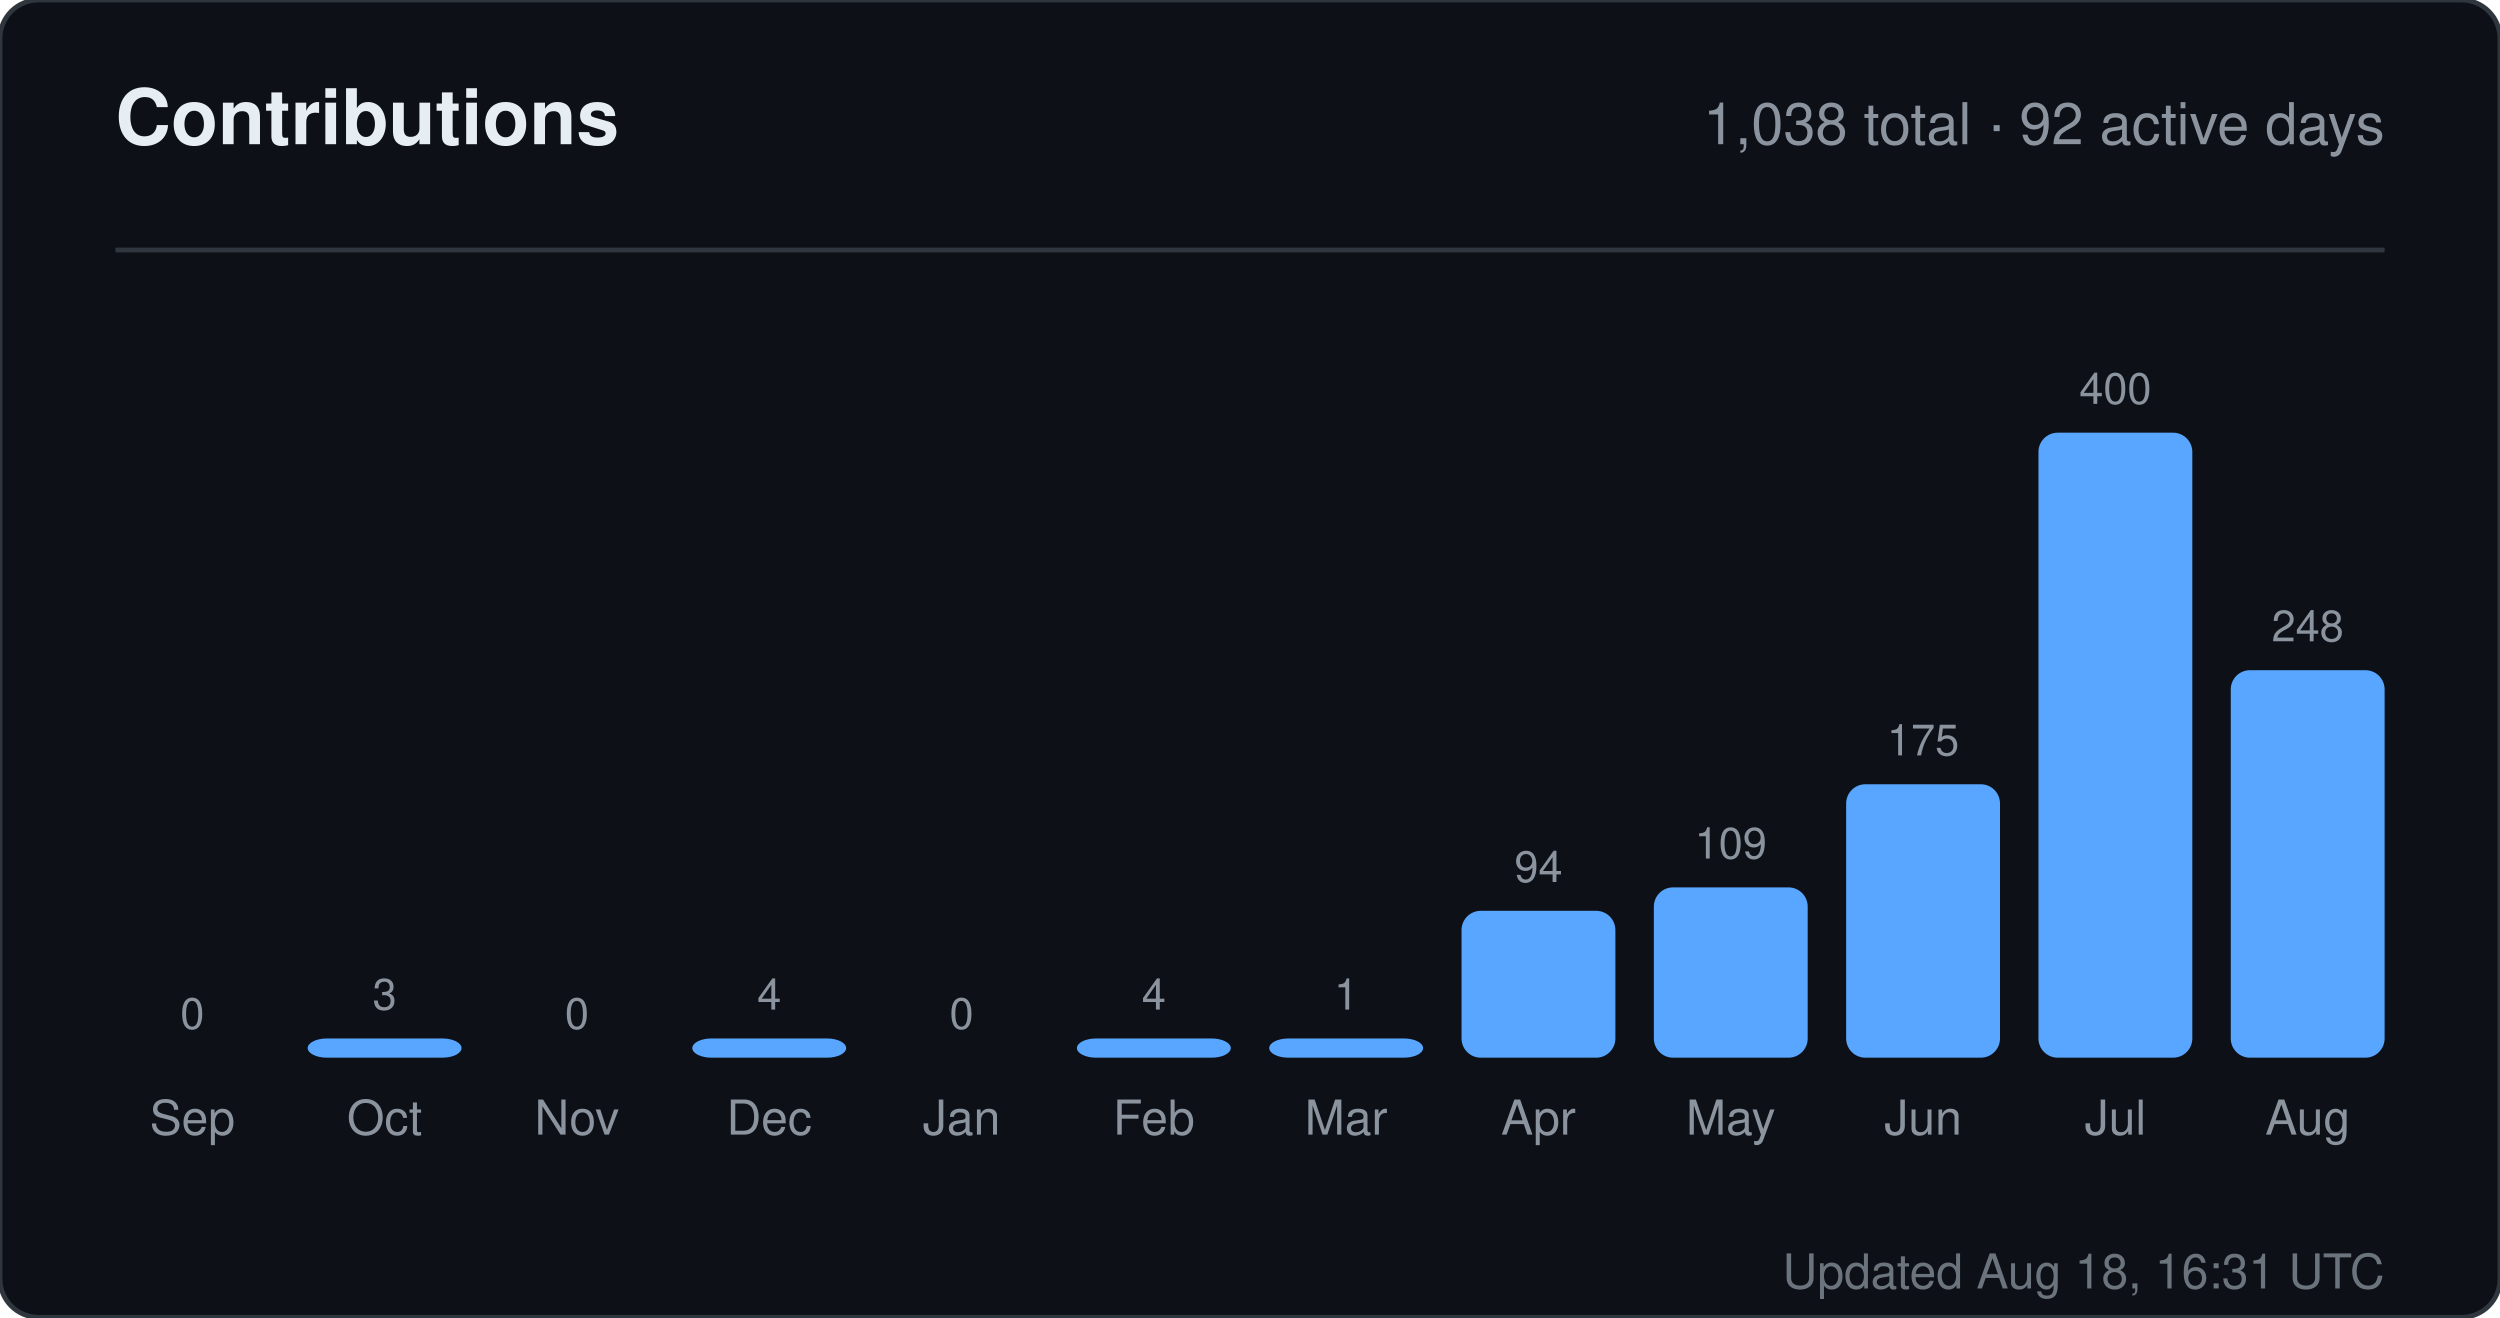
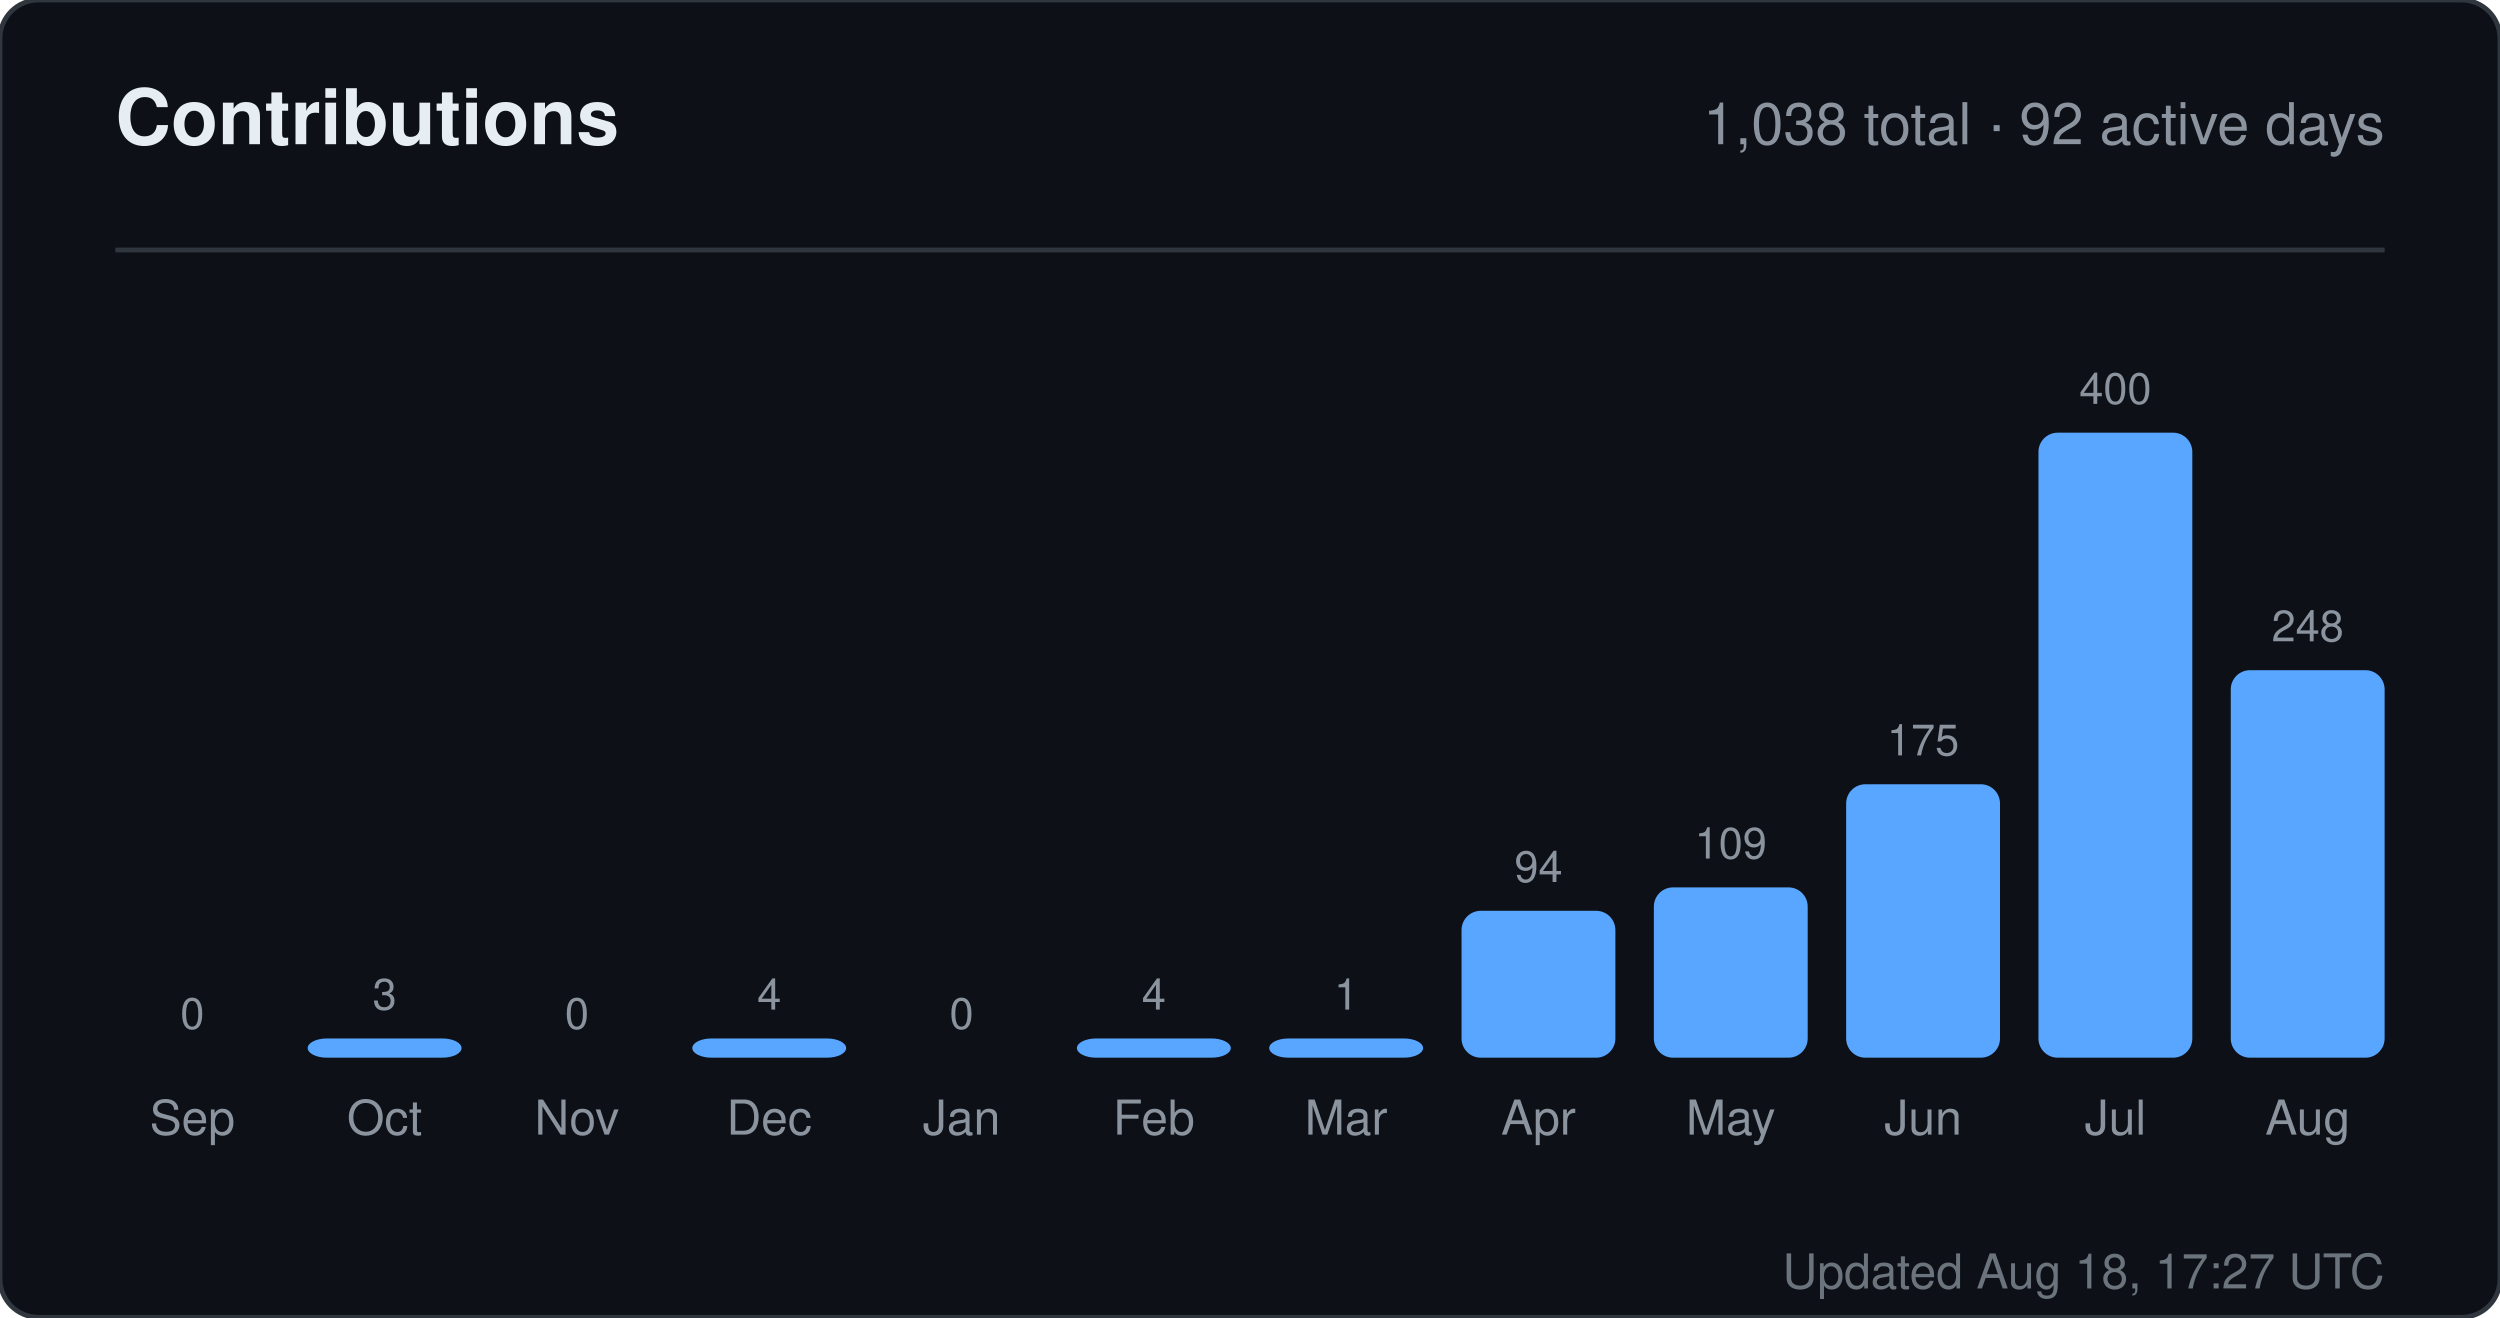
<svg xmlns="http://www.w3.org/2000/svg" width="520" height="274" viewBox="0 0 520 274" role="img" aria-label="Contributions for sandiirawan12">
  <rect width="520" height="274" rx="8" fill="#0d1117" stroke="#30363d" />
  <g font-family="-apple-system, BlinkMacSystemFont, Segoe UI, Helvetica, Arial, sans-serif">
    <text x="24" y="30" fill="#e6edf3" font-size="16" font-weight="700">Contributions</text>
    <text x="496" y="30" fill="#8b949e" font-size="12" text-anchor="end">1,038 total · 92 active days</text>
    <line x1="24" y1="52" x2="496" y2="52" stroke="#30363d" />
    <text x="40" y="214" fill="#8b949e" font-size="9" text-anchor="middle">0</text>
    <rect x="24" y="220" width="32" height="0" rx="4" fill="#58a6ff" />
    <text x="40" y="236" fill="#8b949e" font-size="10" text-anchor="middle">Sep</text>
    <text x="80" y="210" fill="#8b949e" font-size="9" text-anchor="middle">3</text>
    <rect x="64" y="216" width="32" height="4" rx="4" fill="#58a6ff" />
    <text x="80" y="236" fill="#8b949e" font-size="10" text-anchor="middle">Oct</text>
    <text x="120" y="214" fill="#8b949e" font-size="9" text-anchor="middle">0</text>
    <rect x="104" y="220" width="32" height="0" rx="4" fill="#58a6ff" />
    <text x="120" y="236" fill="#8b949e" font-size="10" text-anchor="middle">Nov</text>
    <text x="160" y="210" fill="#8b949e" font-size="9" text-anchor="middle">4</text>
    <rect x="144" y="216" width="32" height="4" rx="4" fill="#58a6ff" />
    <text x="160" y="236" fill="#8b949e" font-size="10" text-anchor="middle">Dec</text>
    <text x="200" y="214" fill="#8b949e" font-size="9" text-anchor="middle">0</text>
    <rect x="184" y="220" width="32" height="0" rx="4" fill="#58a6ff" />
    <text x="200" y="236" fill="#8b949e" font-size="10" text-anchor="middle">Jan</text>
    <text x="240" y="210" fill="#8b949e" font-size="9" text-anchor="middle">4</text>
    <rect x="224" y="216" width="32" height="4" rx="4" fill="#58a6ff" />
    <text x="240" y="236" fill="#8b949e" font-size="10" text-anchor="middle">Feb</text>
    <text x="280" y="210" fill="#8b949e" font-size="9" text-anchor="middle">1</text>
    <rect x="264" y="216" width="32" height="4" rx="4" fill="#58a6ff" />
    <text x="280" y="236" fill="#8b949e" font-size="10" text-anchor="middle">Mar</text>
    <text x="320" y="183.45" fill="#8b949e" font-size="9" text-anchor="middle">94</text>
    <rect x="304" y="189.45" width="32" height="30.55" rx="4" fill="#58a6ff" />
    <text x="320" y="236" fill="#8b949e" font-size="10" text-anchor="middle">Apr</text>
    <text x="360" y="178.575" fill="#8b949e" font-size="9" text-anchor="middle">109</text>
    <rect x="344" y="184.575" width="32" height="35.425" rx="4" fill="#58a6ff" />
    <text x="360" y="236" fill="#8b949e" font-size="10" text-anchor="middle">May</text>
    <text x="400" y="157.125" fill="#8b949e" font-size="9" text-anchor="middle">175</text>
    <rect x="384" y="163.125" width="32" height="56.875" rx="4" fill="#58a6ff" />
    <text x="400" y="236" fill="#8b949e" font-size="10" text-anchor="middle">Jun</text>
    <text x="440" y="84" fill="#8b949e" font-size="9" text-anchor="middle">400</text>
    <rect x="424" y="90" width="32" height="130" rx="4" fill="#58a6ff" />
    <text x="440" y="236" fill="#8b949e" font-size="10" text-anchor="middle">Jul</text>
    <text x="480" y="133.4" fill="#8b949e" font-size="9" text-anchor="middle">248</text>
    <rect x="464" y="139.4" width="32" height="80.6" rx="4" fill="#58a6ff" />
    <text x="480" y="236" fill="#8b949e" font-size="10" text-anchor="middle">Aug</text>
-     <text x="496" y="268" fill="#8b949e" font-size="10" text-anchor="end" opacity="0.75">Updated Aug 18, 16:31 UTC</text>
+     <text x="496" y="268" fill="#8b949e" font-size="10" text-anchor="end" opacity="0.75">Updated Aug 18, 17:27 UTC</text>
  </g>
</svg>
